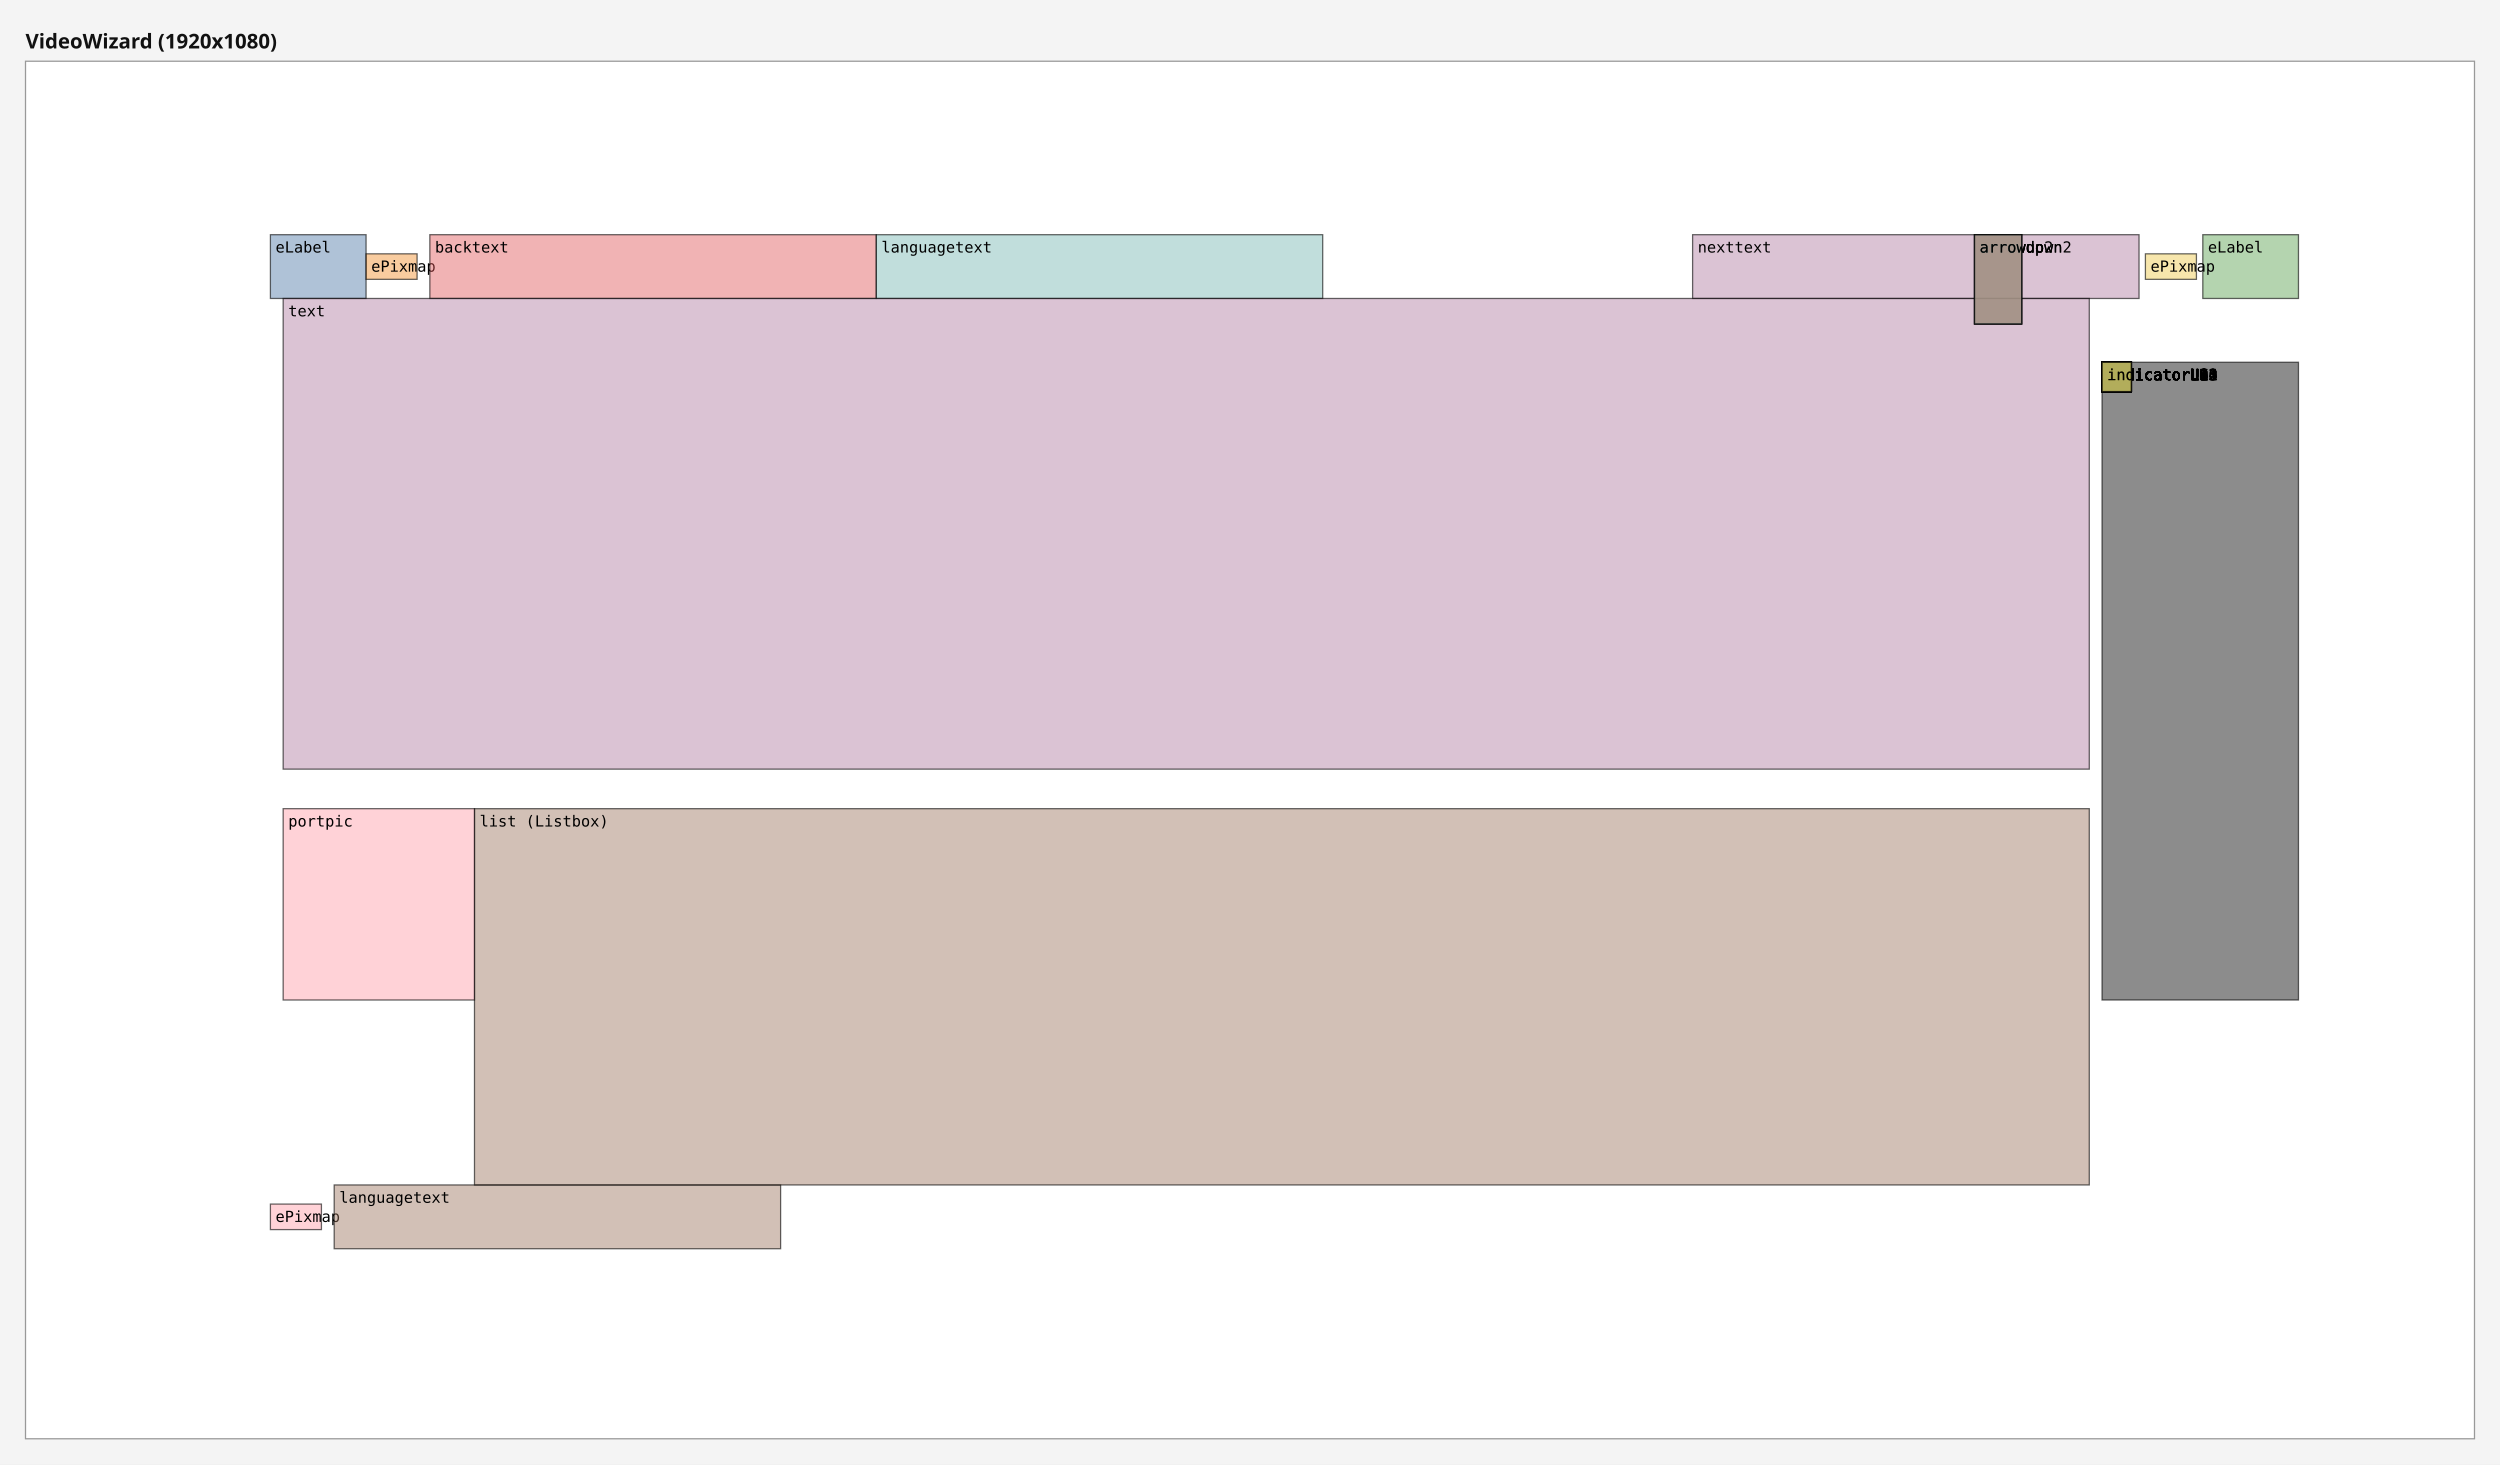
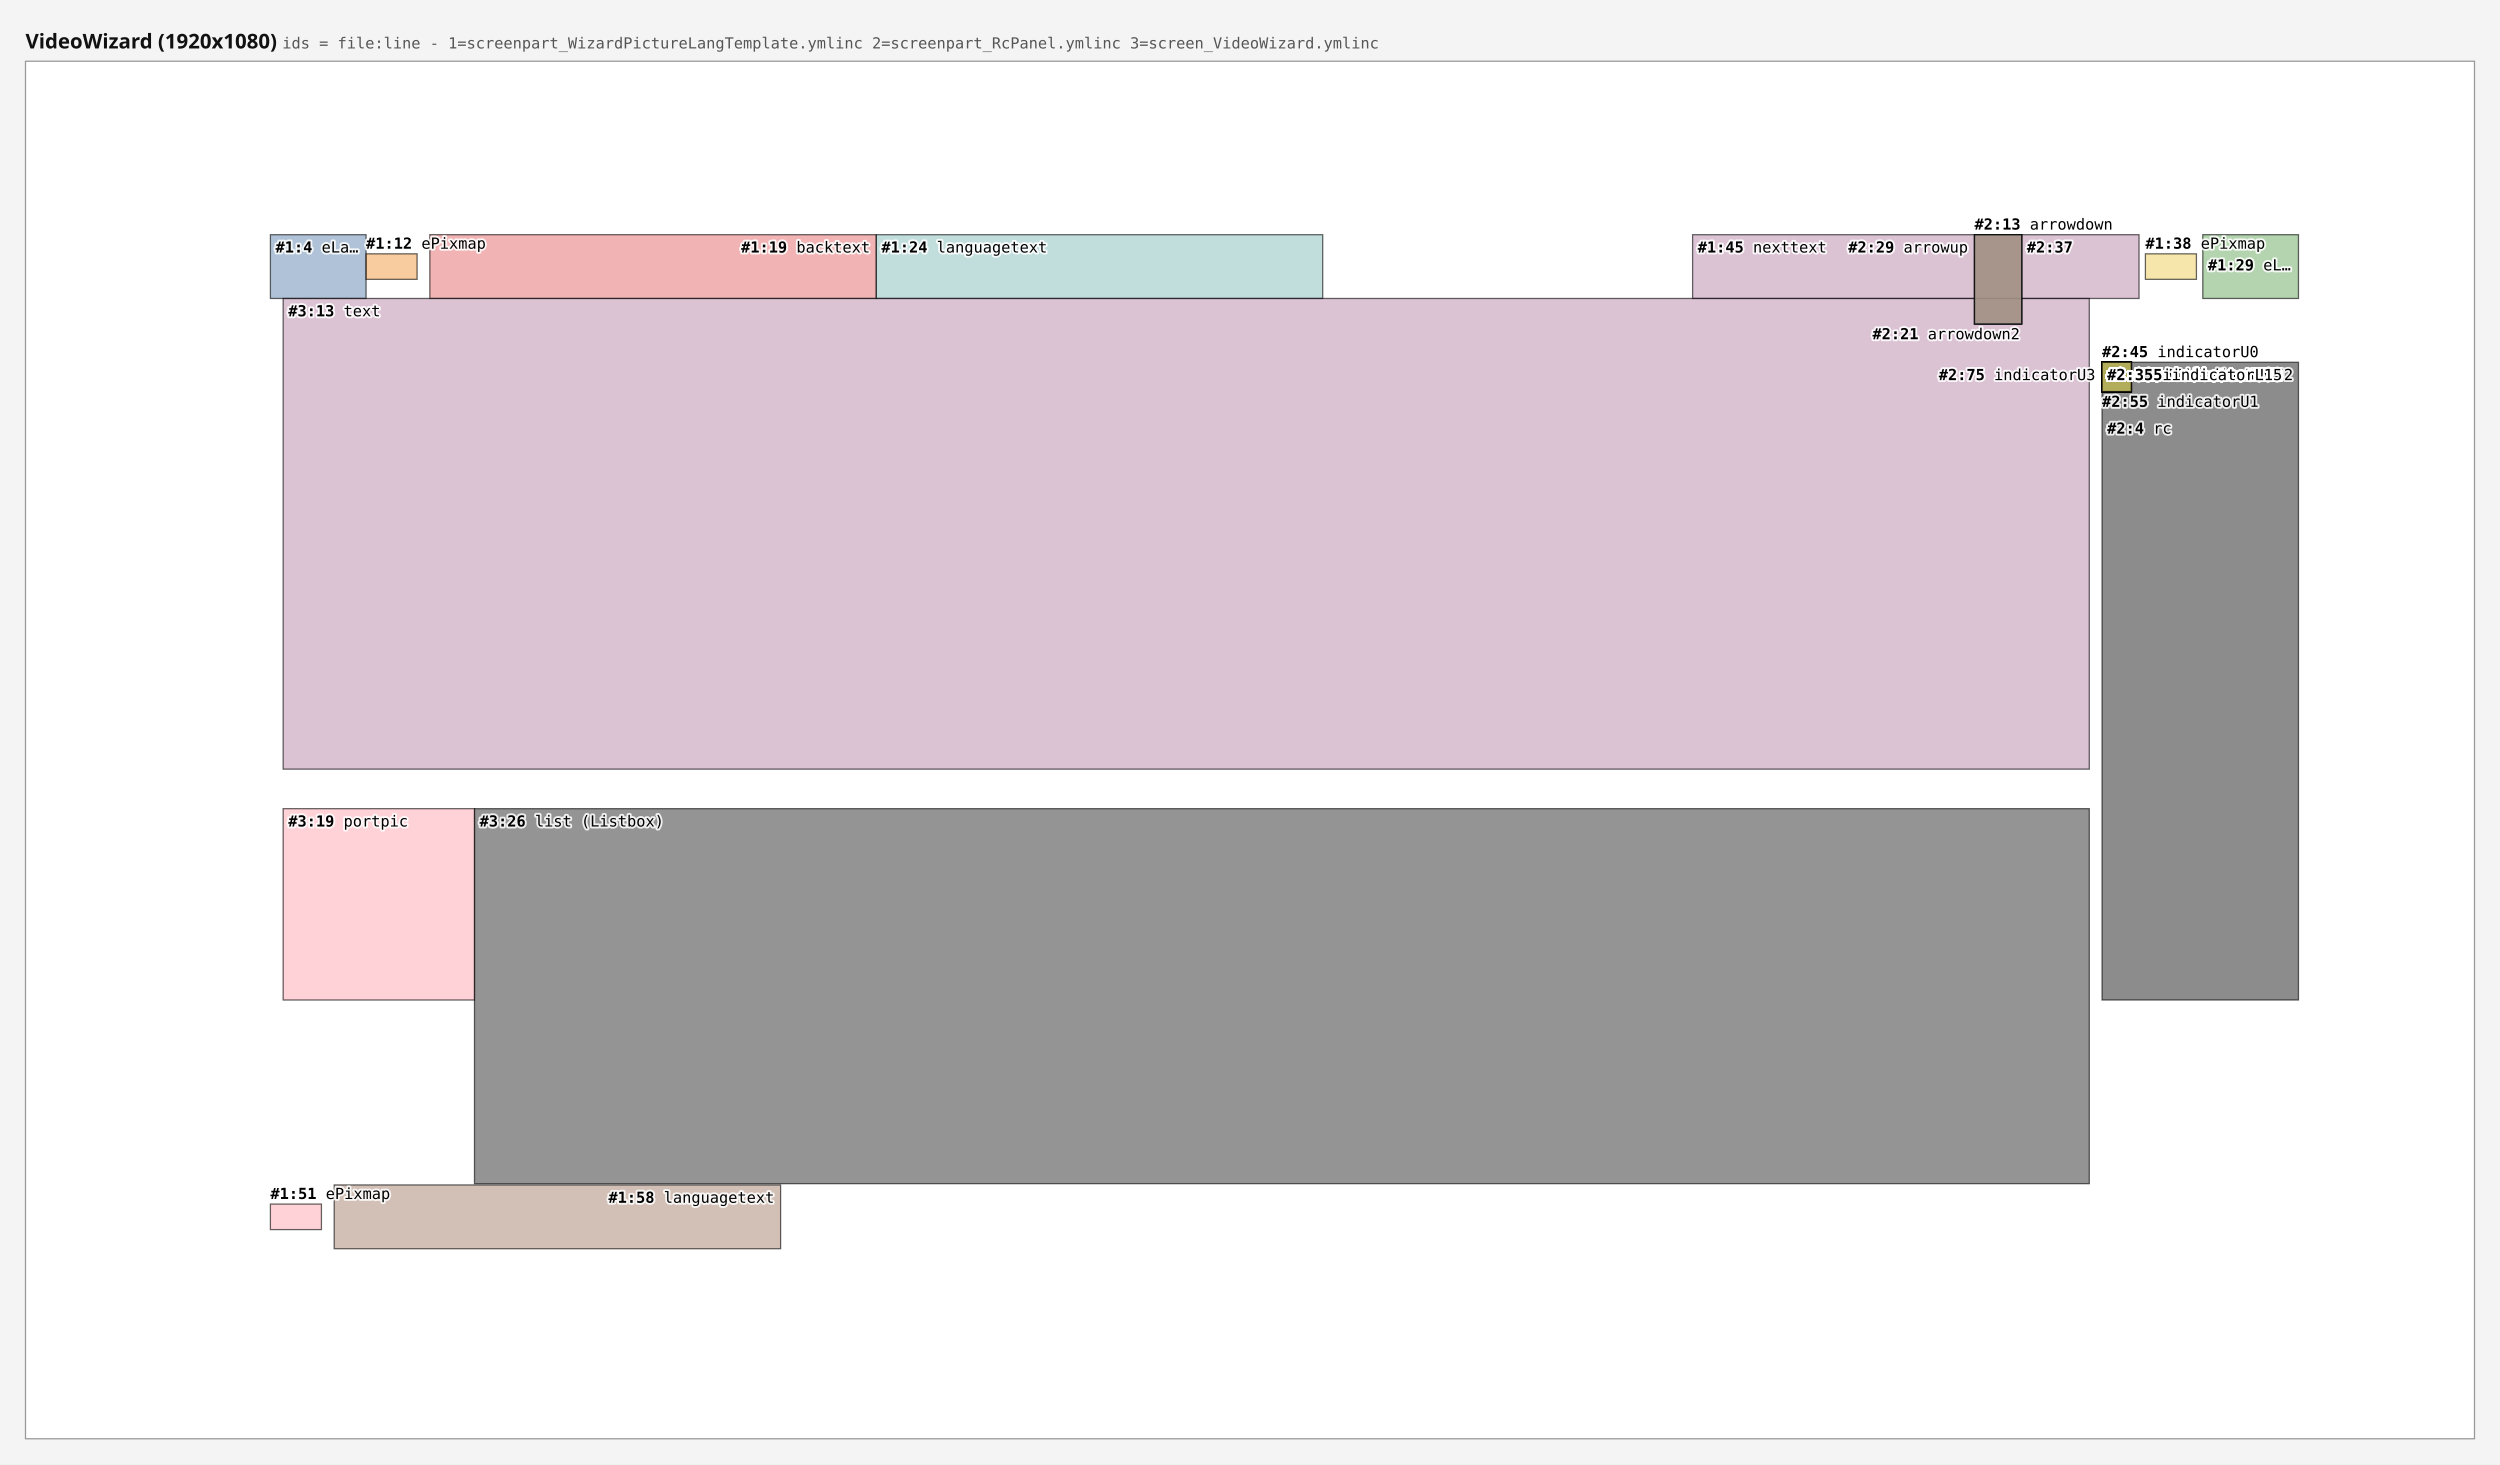
<svg xmlns="http://www.w3.org/2000/svg" width="1960" height="1148" viewBox="0 0 1960 1148">
  <rect x="0" y="0" width="1960" height="1148" fill="#f4f4f4" />
-   <text x="20" y="38" font-family="sans-serif" font-size="16" font-weight="bold" fill="#111111">VideoWizard (1920x1080)</text>
+   <text x="20" y="38" font-family="sans-serif" font-size="16" font-weight="bold" fill="#111111">VideoWizard (1920x1080) <tspan font-family="monospace" font-size="12" font-weight="normal" fill="#555555">ids = file:line - 1=screenpart_WizardPictureLangTemplate.ymlinc  2=screenpart_RcPanel.ymlinc  3=screen_VideoWizard.ymlinc</tspan>
+   </text>
  <g data-screen="0" transform="translate(20,48)">
    <rect x="0" y="0" width="1920" height="1080" fill="#ffffff" stroke="#999999" stroke-width="1" />
-     <g>
-       <rect data-ref="0:0" x="192" y="136" width="75" height="50" fill="#4e79a7" fill-opacity="0.45" stroke="#000000" stroke-opacity="0.6" stroke-width="1" />
-       <text x="196" y="150" font-family="monospace" font-size="12" fill="#000000">eLabel</text>
-     </g>
-     <g>
-       <rect data-ref="0:1" x="267" y="151" width="40" height="20" fill="#f28e2b" fill-opacity="0.45" stroke="#000000" stroke-opacity="0.6" stroke-width="1" />
-       <text x="271" y="165" font-family="monospace" font-size="12" fill="#000000">ePixmap</text>
-     </g>
-     <g>
-       <rect data-ref="0:2" x="317" y="136" width="350" height="50" fill="#e15759" fill-opacity="0.45" stroke="#000000" stroke-opacity="0.6" stroke-width="1" />
-       <text x="321" y="150" font-family="monospace" font-size="12" fill="#000000">backtext</text>
-     </g>
-     <g>
-       <rect data-ref="0:3" x="667" y="136" width="350" height="50" fill="#76b7b2" fill-opacity="0.45" stroke="#000000" stroke-opacity="0.6" stroke-width="1" />
-       <text x="671" y="150" font-family="monospace" font-size="12" fill="#000000">languagetext</text>
-     </g>
-     <g>
-       <rect data-ref="0:4" x="1707" y="136" width="75" height="50" fill="#59a14f" fill-opacity="0.45" stroke="#000000" stroke-opacity="0.6" stroke-width="1" />
-       <text x="1711" y="150" font-family="monospace" font-size="12" fill="#000000">eLabel</text>
-     </g>
-     <g>
-       <rect data-ref="0:5" x="1662" y="151" width="40" height="20" fill="#edc948" fill-opacity="0.45" stroke="#000000" stroke-opacity="0.6" stroke-width="1" />
-       <text x="1666" y="165" font-family="monospace" font-size="12" fill="#000000">ePixmap</text>
-     </g>
-     <g>
-       <rect data-ref="0:6" x="1307" y="136" width="350" height="50" fill="#b07aa1" fill-opacity="0.45" stroke="#000000" stroke-opacity="0.6" stroke-width="1" />
-       <text x="1311" y="150" font-family="monospace" font-size="12" fill="#000000">nexttext</text>
-     </g>
-     <g>
-       <rect data-ref="0:7" x="192" y="896" width="40" height="20" fill="#ff9da7" fill-opacity="0.45" stroke="#000000" stroke-opacity="0.6" stroke-width="1" />
-       <text x="196" y="910" font-family="monospace" font-size="12" fill="#000000">ePixmap</text>
-     </g>
-     <g>
-       <rect data-ref="0:8" x="242" y="881" width="350" height="50" fill="#9c755f" fill-opacity="0.45" stroke="#000000" stroke-opacity="0.6" stroke-width="1" />
-       <text x="246" y="895" font-family="monospace" font-size="12" fill="#000000">languagetext</text>
-     </g>
-     <g>
-       <rect data-ref="0:46" x="202" y="186" width="1416" height="369" fill="#b07aa1" fill-opacity="0.45" stroke="#000000" stroke-opacity="0.6" stroke-width="1" />
-       <text x="206" y="200" font-family="monospace" font-size="12" fill="#000000">text</text>
-     </g>
-     <g>
-       <rect data-ref="0:48" x="352" y="586" width="1266" height="295" fill="#9c755f" fill-opacity="0.45" stroke="#000000" stroke-opacity="0.6" stroke-width="1" />
-       <text x="356" y="600" font-family="monospace" font-size="12" fill="#000000">list (Listbox)</text>
-     </g>
-     <g>
-       <rect data-ref="0:9" x="1628" y="236" width="154" height="500" fill="#000000" fill-opacity="0.45" stroke="#000000" stroke-opacity="0.6" stroke-width="1" />
-       <text x="1632" y="250" font-family="monospace" font-size="12" fill="#000000">rc</text>
-     </g>
-     <g>
-       <rect data-ref="0:47" x="202" y="586" width="150" height="150" fill="#ff9da7" fill-opacity="0.45" stroke="#000000" stroke-opacity="0.6" stroke-width="1" />
-       <text x="206" y="600" font-family="monospace" font-size="12" fill="#000000">portpic</text>
-     </g>
-     <g>
-       <rect data-ref="0:10" x="1528" y="136" width="37" height="70" fill="#4e79a7" fill-opacity="0.45" stroke="#000000" stroke-opacity="0.6" stroke-width="1" />
-       <text x="1532" y="150" font-family="monospace" font-size="12" fill="#000000">arrowdown</text>
-     </g>
-     <g>
-       <rect data-ref="0:11" x="1528" y="136" width="37" height="70" fill="#f28e2b" fill-opacity="0.45" stroke="#000000" stroke-opacity="0.6" stroke-width="1" />
-       <text x="1532" y="150" font-family="monospace" font-size="12" fill="#000000">arrowdown2</text>
-     </g>
-     <g>
-       <rect data-ref="0:12" x="1528" y="136" width="37" height="70" fill="#e15759" fill-opacity="0.45" stroke="#000000" stroke-opacity="0.6" stroke-width="1" />
-       <text x="1532" y="150" font-family="monospace" font-size="12" fill="#000000">arrowup</text>
-     </g>
-     <g>
-       <rect data-ref="0:13" x="1528" y="136" width="37" height="70" fill="#76b7b2" fill-opacity="0.45" stroke="#000000" stroke-opacity="0.6" stroke-width="1" />
-       <text x="1532" y="150" font-family="monospace" font-size="12" fill="#000000">arrowup2</text>
-     </g>
-     <g>
-       <rect data-ref="0:14" x="1628" y="236" width="23" height="23" fill="#59a14f" fill-opacity="0.45" stroke="#000000" stroke-opacity="0.6" stroke-width="1" />
-       <text x="1632" y="250" font-family="monospace" font-size="12" fill="#000000">indicatorU0</text>
-     </g>
-     <g>
-       <rect data-ref="0:15" x="1628" y="236" width="23" height="23" fill="#edc948" fill-opacity="0.45" stroke="#000000" stroke-opacity="0.6" stroke-width="1" />
-       <text x="1632" y="250" font-family="monospace" font-size="12" fill="#000000">indicatorU1</text>
-     </g>
-     <g>
-       <rect data-ref="0:16" x="1628" y="236" width="23" height="23" fill="#b07aa1" fill-opacity="0.45" stroke="#000000" stroke-opacity="0.6" stroke-width="1" />
-       <text x="1632" y="250" font-family="monospace" font-size="12" fill="#000000">indicatorU2</text>
-     </g>
-     <g>
-       <rect data-ref="0:17" x="1628" y="236" width="23" height="23" fill="#ff9da7" fill-opacity="0.45" stroke="#000000" stroke-opacity="0.6" stroke-width="1" />
-       <text x="1632" y="250" font-family="monospace" font-size="12" fill="#000000">indicatorU3</text>
-     </g>
-     <g>
-       <rect data-ref="0:18" x="1628" y="236" width="23" height="23" fill="#9c755f" fill-opacity="0.45" stroke="#000000" stroke-opacity="0.6" stroke-width="1" />
-       <text x="1632" y="250" font-family="monospace" font-size="12" fill="#000000">indicatorU4</text>
-     </g>
-     <g>
-       <rect data-ref="0:19" x="1628" y="236" width="23" height="23" fill="#bab0ac" fill-opacity="0.45" stroke="#000000" stroke-opacity="0.6" stroke-width="1" />
-       <text x="1632" y="250" font-family="monospace" font-size="12" fill="#000000">indicatorU5</text>
-     </g>
-     <g>
-       <rect data-ref="0:20" x="1628" y="236" width="23" height="23" fill="#4e79a7" fill-opacity="0.45" stroke="#000000" stroke-opacity="0.6" stroke-width="1" />
-       <text x="1632" y="250" font-family="monospace" font-size="12" fill="#000000">indicatorU6</text>
-     </g>
-     <g>
-       <rect data-ref="0:21" x="1628" y="236" width="23" height="23" fill="#f28e2b" fill-opacity="0.45" stroke="#000000" stroke-opacity="0.6" stroke-width="1" />
-       <text x="1632" y="250" font-family="monospace" font-size="12" fill="#000000">indicatorU7</text>
-     </g>
-     <g>
-       <rect data-ref="0:22" x="1628" y="236" width="23" height="23" fill="#e15759" fill-opacity="0.45" stroke="#000000" stroke-opacity="0.6" stroke-width="1" />
-       <text x="1632" y="250" font-family="monospace" font-size="12" fill="#000000">indicatorU8</text>
-     </g>
-     <g>
-       <rect data-ref="0:23" x="1628" y="236" width="23" height="23" fill="#76b7b2" fill-opacity="0.45" stroke="#000000" stroke-opacity="0.6" stroke-width="1" />
-       <text x="1632" y="250" font-family="monospace" font-size="12" fill="#000000">indicatorU9</text>
-     </g>
-     <g>
-       <rect data-ref="0:24" x="1628" y="236" width="23" height="23" fill="#59a14f" fill-opacity="0.45" stroke="#000000" stroke-opacity="0.6" stroke-width="1" />
-       <text x="1632" y="250" font-family="monospace" font-size="12" fill="#000000">indicatorU10</text>
-     </g>
-     <g>
-       <rect data-ref="0:25" x="1628" y="236" width="23" height="23" fill="#edc948" fill-opacity="0.45" stroke="#000000" stroke-opacity="0.6" stroke-width="1" />
-       <text x="1632" y="250" font-family="monospace" font-size="12" fill="#000000">indicatorU11</text>
-     </g>
-     <g>
-       <rect data-ref="0:26" x="1628" y="236" width="23" height="23" fill="#b07aa1" fill-opacity="0.45" stroke="#000000" stroke-opacity="0.6" stroke-width="1" />
-       <text x="1632" y="250" font-family="monospace" font-size="12" fill="#000000">indicatorU12</text>
-     </g>
-     <g>
-       <rect data-ref="0:27" x="1628" y="236" width="23" height="23" fill="#ff9da7" fill-opacity="0.45" stroke="#000000" stroke-opacity="0.6" stroke-width="1" />
-       <text x="1632" y="250" font-family="monospace" font-size="12" fill="#000000">indicatorU13</text>
-     </g>
-     <g>
-       <rect data-ref="0:28" x="1628" y="236" width="23" height="23" fill="#9c755f" fill-opacity="0.45" stroke="#000000" stroke-opacity="0.6" stroke-width="1" />
-       <text x="1632" y="250" font-family="monospace" font-size="12" fill="#000000">indicatorU14</text>
-     </g>
-     <g>
-       <rect data-ref="0:29" x="1628" y="236" width="23" height="23" fill="#bab0ac" fill-opacity="0.45" stroke="#000000" stroke-opacity="0.6" stroke-width="1" />
-       <text x="1632" y="250" font-family="monospace" font-size="12" fill="#000000">indicatorU15</text>
-     </g>
-     <g>
-       <rect data-ref="0:30" x="1628" y="236" width="23" height="23" fill="#4e79a7" fill-opacity="0.45" stroke="#000000" stroke-opacity="0.6" stroke-width="1" />
-       <text x="1632" y="250" font-family="monospace" font-size="12" fill="#000000">indicatorL0</text>
-     </g>
-     <g>
-       <rect data-ref="0:31" x="1628" y="236" width="23" height="23" fill="#f28e2b" fill-opacity="0.45" stroke="#000000" stroke-opacity="0.6" stroke-width="1" />
-       <text x="1632" y="250" font-family="monospace" font-size="12" fill="#000000">indicatorL1</text>
-     </g>
-     <g>
-       <rect data-ref="0:32" x="1628" y="236" width="23" height="23" fill="#e15759" fill-opacity="0.45" stroke="#000000" stroke-opacity="0.6" stroke-width="1" />
-       <text x="1632" y="250" font-family="monospace" font-size="12" fill="#000000">indicatorL2</text>
-     </g>
-     <g>
-       <rect data-ref="0:33" x="1628" y="236" width="23" height="23" fill="#76b7b2" fill-opacity="0.45" stroke="#000000" stroke-opacity="0.6" stroke-width="1" />
-       <text x="1632" y="250" font-family="monospace" font-size="12" fill="#000000">indicatorL3</text>
-     </g>
-     <g>
-       <rect data-ref="0:34" x="1628" y="236" width="23" height="23" fill="#59a14f" fill-opacity="0.45" stroke="#000000" stroke-opacity="0.6" stroke-width="1" />
-       <text x="1632" y="250" font-family="monospace" font-size="12" fill="#000000">indicatorL4</text>
-     </g>
-     <g>
-       <rect data-ref="0:35" x="1628" y="236" width="23" height="23" fill="#edc948" fill-opacity="0.45" stroke="#000000" stroke-opacity="0.6" stroke-width="1" />
-       <text x="1632" y="250" font-family="monospace" font-size="12" fill="#000000">indicatorL5</text>
-     </g>
-     <g>
-       <rect data-ref="0:36" x="1628" y="236" width="23" height="23" fill="#b07aa1" fill-opacity="0.45" stroke="#000000" stroke-opacity="0.6" stroke-width="1" />
-       <text x="1632" y="250" font-family="monospace" font-size="12" fill="#000000">indicatorL6</text>
-     </g>
-     <g>
-       <rect data-ref="0:37" x="1628" y="236" width="23" height="23" fill="#ff9da7" fill-opacity="0.45" stroke="#000000" stroke-opacity="0.6" stroke-width="1" />
-       <text x="1632" y="250" font-family="monospace" font-size="12" fill="#000000">indicatorL7</text>
-     </g>
-     <g>
-       <rect data-ref="0:38" x="1628" y="236" width="23" height="23" fill="#9c755f" fill-opacity="0.45" stroke="#000000" stroke-opacity="0.6" stroke-width="1" />
-       <text x="1632" y="250" font-family="monospace" font-size="12" fill="#000000">indicatorL8</text>
-     </g>
-     <g>
-       <rect data-ref="0:39" x="1628" y="236" width="23" height="23" fill="#bab0ac" fill-opacity="0.45" stroke="#000000" stroke-opacity="0.6" stroke-width="1" />
-       <text x="1632" y="250" font-family="monospace" font-size="12" fill="#000000">indicatorL9</text>
-     </g>
-     <g>
-       <rect data-ref="0:40" x="1628" y="236" width="23" height="23" fill="#4e79a7" fill-opacity="0.45" stroke="#000000" stroke-opacity="0.6" stroke-width="1" />
-       <text x="1632" y="250" font-family="monospace" font-size="12" fill="#000000">indicatorL10</text>
-     </g>
-     <g>
-       <rect data-ref="0:41" x="1628" y="236" width="23" height="23" fill="#f28e2b" fill-opacity="0.45" stroke="#000000" stroke-opacity="0.6" stroke-width="1" />
-       <text x="1632" y="250" font-family="monospace" font-size="12" fill="#000000">indicatorL11</text>
-     </g>
-     <g>
-       <rect data-ref="0:42" x="1628" y="236" width="23" height="23" fill="#e15759" fill-opacity="0.45" stroke="#000000" stroke-opacity="0.6" stroke-width="1" />
-       <text x="1632" y="250" font-family="monospace" font-size="12" fill="#000000">indicatorL12</text>
-     </g>
-     <g>
-       <rect data-ref="0:43" x="1628" y="236" width="23" height="23" fill="#76b7b2" fill-opacity="0.45" stroke="#000000" stroke-opacity="0.6" stroke-width="1" />
-       <text x="1632" y="250" font-family="monospace" font-size="12" fill="#000000">indicatorL13</text>
-     </g>
-     <g>
-       <rect data-ref="0:44" x="1628" y="236" width="23" height="23" fill="#59a14f" fill-opacity="0.45" stroke="#000000" stroke-opacity="0.6" stroke-width="1" />
-       <text x="1632" y="250" font-family="monospace" font-size="12" fill="#000000">indicatorL14</text>
-     </g>
-     <g>
-       <rect data-ref="0:45" x="1628" y="236" width="23" height="23" fill="#edc948" fill-opacity="0.45" stroke="#000000" stroke-opacity="0.6" stroke-width="1" />
-       <text x="1632" y="250" font-family="monospace" font-size="12" fill="#000000">indicatorL15</text>
+     <rect data-ref="0:0" data-src="screenpart_WizardPictureLangTemplate.ymlinc:4" x="192" y="136" width="75" height="50" fill="#4e79a7" fill-opacity="0.45" stroke="#000000" stroke-opacity="0.6" stroke-width="1" />
+     <rect data-ref="0:1" data-src="screenpart_WizardPictureLangTemplate.ymlinc:12" x="267" y="151" width="40" height="20" fill="#f28e2b" fill-opacity="0.45" stroke="#000000" stroke-opacity="0.6" stroke-width="1" />
+     <rect data-ref="0:2" data-src="screenpart_WizardPictureLangTemplate.ymlinc:19" x="317" y="136" width="350" height="50" fill="#e15759" fill-opacity="0.45" stroke="#000000" stroke-opacity="0.6" stroke-width="1" />
+     <rect data-ref="0:3" data-src="screenpart_WizardPictureLangTemplate.ymlinc:24" x="667" y="136" width="350" height="50" fill="#76b7b2" fill-opacity="0.45" stroke="#000000" stroke-opacity="0.6" stroke-width="1" />
+     <rect data-ref="0:4" data-src="screenpart_WizardPictureLangTemplate.ymlinc:29" x="1707" y="136" width="75" height="50" fill="#59a14f" fill-opacity="0.45" stroke="#000000" stroke-opacity="0.6" stroke-width="1" />
+     <rect data-ref="0:5" data-src="screenpart_WizardPictureLangTemplate.ymlinc:38" x="1662" y="151" width="40" height="20" fill="#edc948" fill-opacity="0.45" stroke="#000000" stroke-opacity="0.6" stroke-width="1" />
+     <rect data-ref="0:6" data-src="screenpart_WizardPictureLangTemplate.ymlinc:45" x="1307" y="136" width="350" height="50" fill="#b07aa1" fill-opacity="0.45" stroke="#000000" stroke-opacity="0.6" stroke-width="1" />
+     <rect data-ref="0:7" data-src="screenpart_WizardPictureLangTemplate.ymlinc:51" x="192" y="896" width="40" height="20" fill="#ff9da7" fill-opacity="0.45" stroke="#000000" stroke-opacity="0.6" stroke-width="1" />
+     <rect data-ref="0:8" data-src="screenpart_WizardPictureLangTemplate.ymlinc:58" x="242" y="881" width="350" height="50" fill="#9c755f" fill-opacity="0.45" stroke="#000000" stroke-opacity="0.6" stroke-width="1" />
+     <rect data-ref="0:46" data-src="screen_VideoWizard.ymlinc:13" x="202" y="186" width="1416" height="369" fill="#b07aa1" fill-opacity="0.45" stroke="#000000" stroke-opacity="0.6" stroke-width="1" />
+     <rect data-ref="0:48" data-src="screen_VideoWizard.ymlinc:26" x="352" y="586" width="1266" height="294" fill="#121212" fill-opacity="0.45" stroke="#000000" stroke-opacity="0.6" stroke-width="1" />
+     <rect data-ref="0:9" data-src="screenpart_RcPanel.ymlinc:4" x="1628" y="236" width="154" height="500" fill="#000000" fill-opacity="0.45" stroke="#000000" stroke-opacity="0.6" stroke-width="1" />
+     <rect data-ref="0:47" data-src="screen_VideoWizard.ymlinc:19" x="202" y="586" width="150" height="150" fill="#ff9da7" fill-opacity="0.45" stroke="#000000" stroke-opacity="0.6" stroke-width="1" />
+     <rect data-ref="0:10" data-src="screenpart_RcPanel.ymlinc:13" x="1528" y="136" width="37" height="70" fill="#4e79a7" fill-opacity="0.45" stroke="#000000" stroke-opacity="0.6" stroke-width="1" />
+     <rect data-ref="0:11" data-src="screenpart_RcPanel.ymlinc:21" x="1528" y="136" width="37" height="70" fill="#f28e2b" fill-opacity="0.45" stroke="#000000" stroke-opacity="0.6" stroke-width="1" />
+     <rect data-ref="0:12" data-src="screenpart_RcPanel.ymlinc:29" x="1528" y="136" width="37" height="70" fill="#e15759" fill-opacity="0.45" stroke="#000000" stroke-opacity="0.6" stroke-width="1" />
+     <rect data-ref="0:13" data-src="screenpart_RcPanel.ymlinc:37" x="1528" y="136" width="37" height="70" fill="#76b7b2" fill-opacity="0.45" stroke="#000000" stroke-opacity="0.6" stroke-width="1" />
+     <rect data-ref="0:14" data-src="screenpart_RcPanel.ymlinc:45" x="1628" y="236" width="23" height="23" fill="#59a14f" fill-opacity="0.45" stroke="#000000" stroke-opacity="0.6" stroke-width="1" />
+     <rect data-ref="0:15" data-src="screenpart_RcPanel.ymlinc:55" x="1628" y="236" width="23" height="23" fill="#edc948" fill-opacity="0.45" stroke="#000000" stroke-opacity="0.6" stroke-width="1" />
+     <rect data-ref="0:16" data-src="screenpart_RcPanel.ymlinc:65" x="1628" y="236" width="23" height="23" fill="#b07aa1" fill-opacity="0.45" stroke="#000000" stroke-opacity="0.6" stroke-width="1" />
+     <rect data-ref="0:17" data-src="screenpart_RcPanel.ymlinc:75" x="1628" y="236" width="23" height="23" fill="#ff9da7" fill-opacity="0.45" stroke="#000000" stroke-opacity="0.6" stroke-width="1" />
+     <rect data-ref="0:18" data-src="screenpart_RcPanel.ymlinc:85" x="1628" y="236" width="23" height="23" fill="#9c755f" fill-opacity="0.45" stroke="#000000" stroke-opacity="0.6" stroke-width="1" />
+     <rect data-ref="0:19" data-src="screenpart_RcPanel.ymlinc:95" x="1628" y="236" width="23" height="23" fill="#bab0ac" fill-opacity="0.45" stroke="#000000" stroke-opacity="0.6" stroke-width="1" />
+     <rect data-ref="0:20" data-src="screenpart_RcPanel.ymlinc:105" x="1628" y="236" width="23" height="23" fill="#4e79a7" fill-opacity="0.45" stroke="#000000" stroke-opacity="0.6" stroke-width="1" />
+     <rect data-ref="0:21" data-src="screenpart_RcPanel.ymlinc:115" x="1628" y="236" width="23" height="23" fill="#f28e2b" fill-opacity="0.45" stroke="#000000" stroke-opacity="0.6" stroke-width="1" />
+     <rect data-ref="0:22" data-src="screenpart_RcPanel.ymlinc:125" x="1628" y="236" width="23" height="23" fill="#e15759" fill-opacity="0.45" stroke="#000000" stroke-opacity="0.6" stroke-width="1" />
+     <rect data-ref="0:23" data-src="screenpart_RcPanel.ymlinc:135" x="1628" y="236" width="23" height="23" fill="#76b7b2" fill-opacity="0.45" stroke="#000000" stroke-opacity="0.6" stroke-width="1" />
+     <rect data-ref="0:24" data-src="screenpart_RcPanel.ymlinc:145" x="1628" y="236" width="23" height="23" fill="#59a14f" fill-opacity="0.45" stroke="#000000" stroke-opacity="0.6" stroke-width="1" />
+     <rect data-ref="0:25" data-src="screenpart_RcPanel.ymlinc:155" x="1628" y="236" width="23" height="23" fill="#edc948" fill-opacity="0.45" stroke="#000000" stroke-opacity="0.6" stroke-width="1" />
+     <rect data-ref="0:26" data-src="screenpart_RcPanel.ymlinc:165" x="1628" y="236" width="23" height="23" fill="#b07aa1" fill-opacity="0.45" stroke="#000000" stroke-opacity="0.6" stroke-width="1" />
+     <rect data-ref="0:27" data-src="screenpart_RcPanel.ymlinc:175" x="1628" y="236" width="23" height="23" fill="#ff9da7" fill-opacity="0.45" stroke="#000000" stroke-opacity="0.6" stroke-width="1" />
+     <rect data-ref="0:28" data-src="screenpart_RcPanel.ymlinc:185" x="1628" y="236" width="23" height="23" fill="#9c755f" fill-opacity="0.45" stroke="#000000" stroke-opacity="0.6" stroke-width="1" />
+     <rect data-ref="0:29" data-src="screenpart_RcPanel.ymlinc:195" x="1628" y="236" width="23" height="23" fill="#bab0ac" fill-opacity="0.45" stroke="#000000" stroke-opacity="0.6" stroke-width="1" />
+     <rect data-ref="0:30" data-src="screenpart_RcPanel.ymlinc:205" x="1628" y="236" width="23" height="23" fill="#4e79a7" fill-opacity="0.45" stroke="#000000" stroke-opacity="0.6" stroke-width="1" />
+     <rect data-ref="0:31" data-src="screenpart_RcPanel.ymlinc:215" x="1628" y="236" width="23" height="23" fill="#f28e2b" fill-opacity="0.45" stroke="#000000" stroke-opacity="0.6" stroke-width="1" />
+     <rect data-ref="0:32" data-src="screenpart_RcPanel.ymlinc:225" x="1628" y="236" width="23" height="23" fill="#e15759" fill-opacity="0.45" stroke="#000000" stroke-opacity="0.6" stroke-width="1" />
+     <rect data-ref="0:33" data-src="screenpart_RcPanel.ymlinc:235" x="1628" y="236" width="23" height="23" fill="#76b7b2" fill-opacity="0.45" stroke="#000000" stroke-opacity="0.6" stroke-width="1" />
+     <rect data-ref="0:34" data-src="screenpart_RcPanel.ymlinc:245" x="1628" y="236" width="23" height="23" fill="#59a14f" fill-opacity="0.45" stroke="#000000" stroke-opacity="0.6" stroke-width="1" />
+     <rect data-ref="0:35" data-src="screenpart_RcPanel.ymlinc:255" x="1628" y="236" width="23" height="23" fill="#edc948" fill-opacity="0.45" stroke="#000000" stroke-opacity="0.6" stroke-width="1" />
+     <rect data-ref="0:36" data-src="screenpart_RcPanel.ymlinc:265" x="1628" y="236" width="23" height="23" fill="#b07aa1" fill-opacity="0.45" stroke="#000000" stroke-opacity="0.6" stroke-width="1" />
+     <rect data-ref="0:37" data-src="screenpart_RcPanel.ymlinc:275" x="1628" y="236" width="23" height="23" fill="#ff9da7" fill-opacity="0.45" stroke="#000000" stroke-opacity="0.6" stroke-width="1" />
+     <rect data-ref="0:38" data-src="screenpart_RcPanel.ymlinc:285" x="1628" y="236" width="23" height="23" fill="#9c755f" fill-opacity="0.45" stroke="#000000" stroke-opacity="0.6" stroke-width="1" />
+     <rect data-ref="0:39" data-src="screenpart_RcPanel.ymlinc:295" x="1628" y="236" width="23" height="23" fill="#bab0ac" fill-opacity="0.45" stroke="#000000" stroke-opacity="0.6" stroke-width="1" />
+     <rect data-ref="0:40" data-src="screenpart_RcPanel.ymlinc:305" x="1628" y="236" width="23" height="23" fill="#4e79a7" fill-opacity="0.45" stroke="#000000" stroke-opacity="0.6" stroke-width="1" />
+     <rect data-ref="0:41" data-src="screenpart_RcPanel.ymlinc:315" x="1628" y="236" width="23" height="23" fill="#f28e2b" fill-opacity="0.45" stroke="#000000" stroke-opacity="0.6" stroke-width="1" />
+     <rect data-ref="0:42" data-src="screenpart_RcPanel.ymlinc:325" x="1628" y="236" width="23" height="23" fill="#e15759" fill-opacity="0.45" stroke="#000000" stroke-opacity="0.6" stroke-width="1" />
+     <rect data-ref="0:43" data-src="screenpart_RcPanel.ymlinc:335" x="1628" y="236" width="23" height="23" fill="#76b7b2" fill-opacity="0.45" stroke="#000000" stroke-opacity="0.6" stroke-width="1" />
+     <rect data-ref="0:44" data-src="screenpart_RcPanel.ymlinc:345" x="1628" y="236" width="23" height="23" fill="#59a14f" fill-opacity="0.45" stroke="#000000" stroke-opacity="0.6" stroke-width="1" />
+     <rect data-ref="0:45" data-src="screenpart_RcPanel.ymlinc:355" x="1628" y="236" width="23" height="23" fill="#edc948" fill-opacity="0.45" stroke="#000000" stroke-opacity="0.6" stroke-width="1" />
+     <g pointer-events="none" font-family="monospace" font-size="12" fill="#000000" stroke="#ffffff" stroke-width="3" stroke-opacity="0.85" stroke-linejoin="round" paint-order="stroke">
+       <text x="196" y="150">
+         <tspan font-weight="bold">#1:4</tspan> eLa…</text>
+       <text x="267" y="147">
+         <tspan font-weight="bold">#1:12</tspan> ePixmap</text>
+       <text x="561" y="150">
+         <tspan font-weight="bold">#1:19</tspan> backtext</text>
+       <text x="671" y="150">
+         <tspan font-weight="bold">#1:24</tspan> languagetext</text>
+       <text x="1711" y="164">
+         <tspan font-weight="bold">#1:29</tspan> eL…</text>
+       <text x="1662" y="147">
+         <tspan font-weight="bold">#1:38</tspan> ePixmap</text>
+       <text x="1311" y="150">
+         <tspan font-weight="bold">#1:45</tspan> nexttext</text>
+       <text x="192" y="892">
+         <tspan font-weight="bold">#1:51</tspan> ePixmap</text>
+       <text x="457" y="895">
+         <tspan font-weight="bold">#1:58</tspan> languagetext</text>
+       <text x="206" y="200">
+         <tspan font-weight="bold">#3:13</tspan> text</text>
+       <text x="356" y="600">
+         <tspan font-weight="bold">#3:26</tspan> list (Listbox)</text>
+       <text x="1632" y="292">
+         <tspan font-weight="bold">#2:4</tspan> rc</text>
+       <text x="206" y="600">
+         <tspan font-weight="bold">#3:19</tspan> portpic</text>
+       <text x="1528" y="132">
+         <tspan font-weight="bold">#2:13</tspan> arrowdown</text>
+       <text x="1448" y="218">
+         <tspan font-weight="bold">#2:21</tspan> arrowdown2</text>
+       <text x="1429" y="150">
+         <tspan font-weight="bold">#2:29</tspan> arrowup</text>
+       <text x="1569" y="150">
+         <tspan font-weight="bold">#2:37</tspan>
+       </text>
+       <text x="1628" y="232">
+         <tspan font-weight="bold">#2:45</tspan> indicatorU0</text>
+       <text x="1628" y="271">
+         <tspan font-weight="bold">#2:55</tspan> indicatorU1</text>
+       <text x="1655" y="250">
+         <tspan font-weight="bold">#2:65</tspan> indicatorU2</text>
+       <text x="1500" y="250">
+         <tspan font-weight="bold">#2:75</tspan> indicatorU3</text>
+       <text x="1632" y="250">
+         <tspan font-weight="bold">#2:85</tspan> indicatorU4</text>
+       <text x="1632" y="250">
+         <tspan font-weight="bold">#2:95</tspan> indicatorU5</text>
+       <text x="1632" y="250">
+         <tspan font-weight="bold">#2:105</tspan> indicatorU6</text>
+       <text x="1632" y="250">
+         <tspan font-weight="bold">#2:115</tspan> indicatorU7</text>
+       <text x="1632" y="250">
+         <tspan font-weight="bold">#2:125</tspan> indicatorU8</text>
+       <text x="1632" y="250">
+         <tspan font-weight="bold">#2:135</tspan> indicatorU9</text>
+       <text x="1632" y="250">
+         <tspan font-weight="bold">#2:145</tspan> indicatorU10</text>
+       <text x="1632" y="250">
+         <tspan font-weight="bold">#2:155</tspan> indicatorU11</text>
+       <text x="1632" y="250">
+         <tspan font-weight="bold">#2:165</tspan> indicatorU12</text>
+       <text x="1632" y="250">
+         <tspan font-weight="bold">#2:175</tspan> indicatorU13</text>
+       <text x="1632" y="250">
+         <tspan font-weight="bold">#2:185</tspan> indicatorU14</text>
+       <text x="1632" y="250">
+         <tspan font-weight="bold">#2:195</tspan> indicatorU15</text>
+       <text x="1632" y="250">
+         <tspan font-weight="bold">#2:205</tspan> indicatorL0</text>
+       <text x="1632" y="250">
+         <tspan font-weight="bold">#2:215</tspan> indicatorL1</text>
+       <text x="1632" y="250">
+         <tspan font-weight="bold">#2:225</tspan> indicatorL2</text>
+       <text x="1632" y="250">
+         <tspan font-weight="bold">#2:235</tspan> indicatorL3</text>
+       <text x="1632" y="250">
+         <tspan font-weight="bold">#2:245</tspan> indicatorL4</text>
+       <text x="1632" y="250">
+         <tspan font-weight="bold">#2:255</tspan> indicatorL5</text>
+       <text x="1632" y="250">
+         <tspan font-weight="bold">#2:265</tspan> indicatorL6</text>
+       <text x="1632" y="250">
+         <tspan font-weight="bold">#2:275</tspan> indicatorL7</text>
+       <text x="1632" y="250">
+         <tspan font-weight="bold">#2:285</tspan> indicatorL8</text>
+       <text x="1632" y="250">
+         <tspan font-weight="bold">#2:295</tspan> indicatorL9</text>
+       <text x="1632" y="250">
+         <tspan font-weight="bold">#2:305</tspan> indicatorL10</text>
+       <text x="1632" y="250">
+         <tspan font-weight="bold">#2:315</tspan> indicatorL11</text>
+       <text x="1632" y="250">
+         <tspan font-weight="bold">#2:325</tspan> indicatorL12</text>
+       <text x="1632" y="250">
+         <tspan font-weight="bold">#2:335</tspan> indicatorL13</text>
+       <text x="1632" y="250">
+         <tspan font-weight="bold">#2:345</tspan> indicatorL14</text>
+       <text x="1632" y="250">
+         <tspan font-weight="bold">#2:355</tspan> indicatorL15</text>
    </g>
  </g>
</svg>
